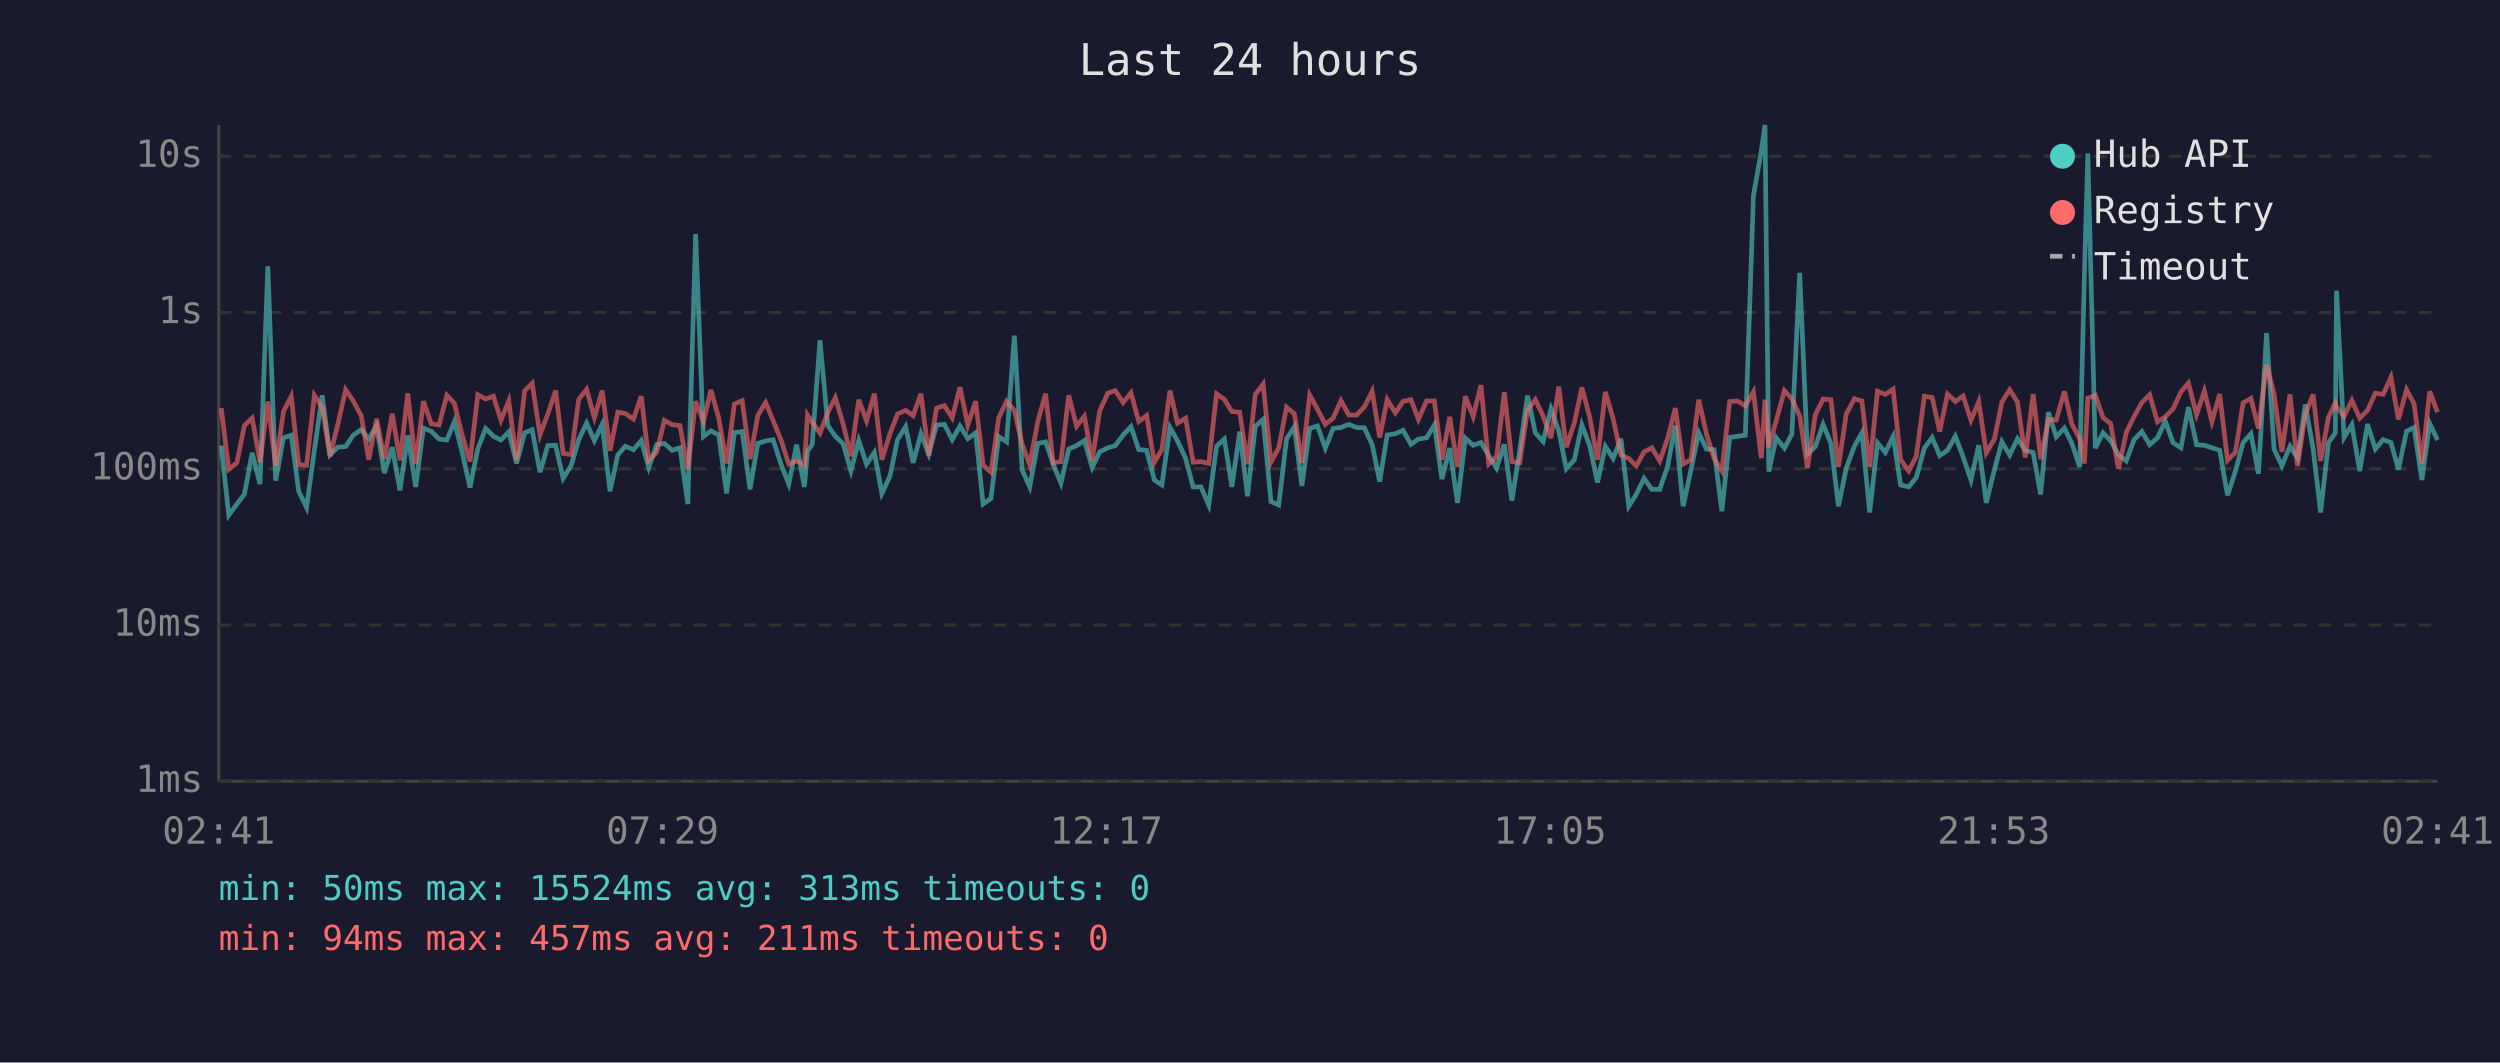
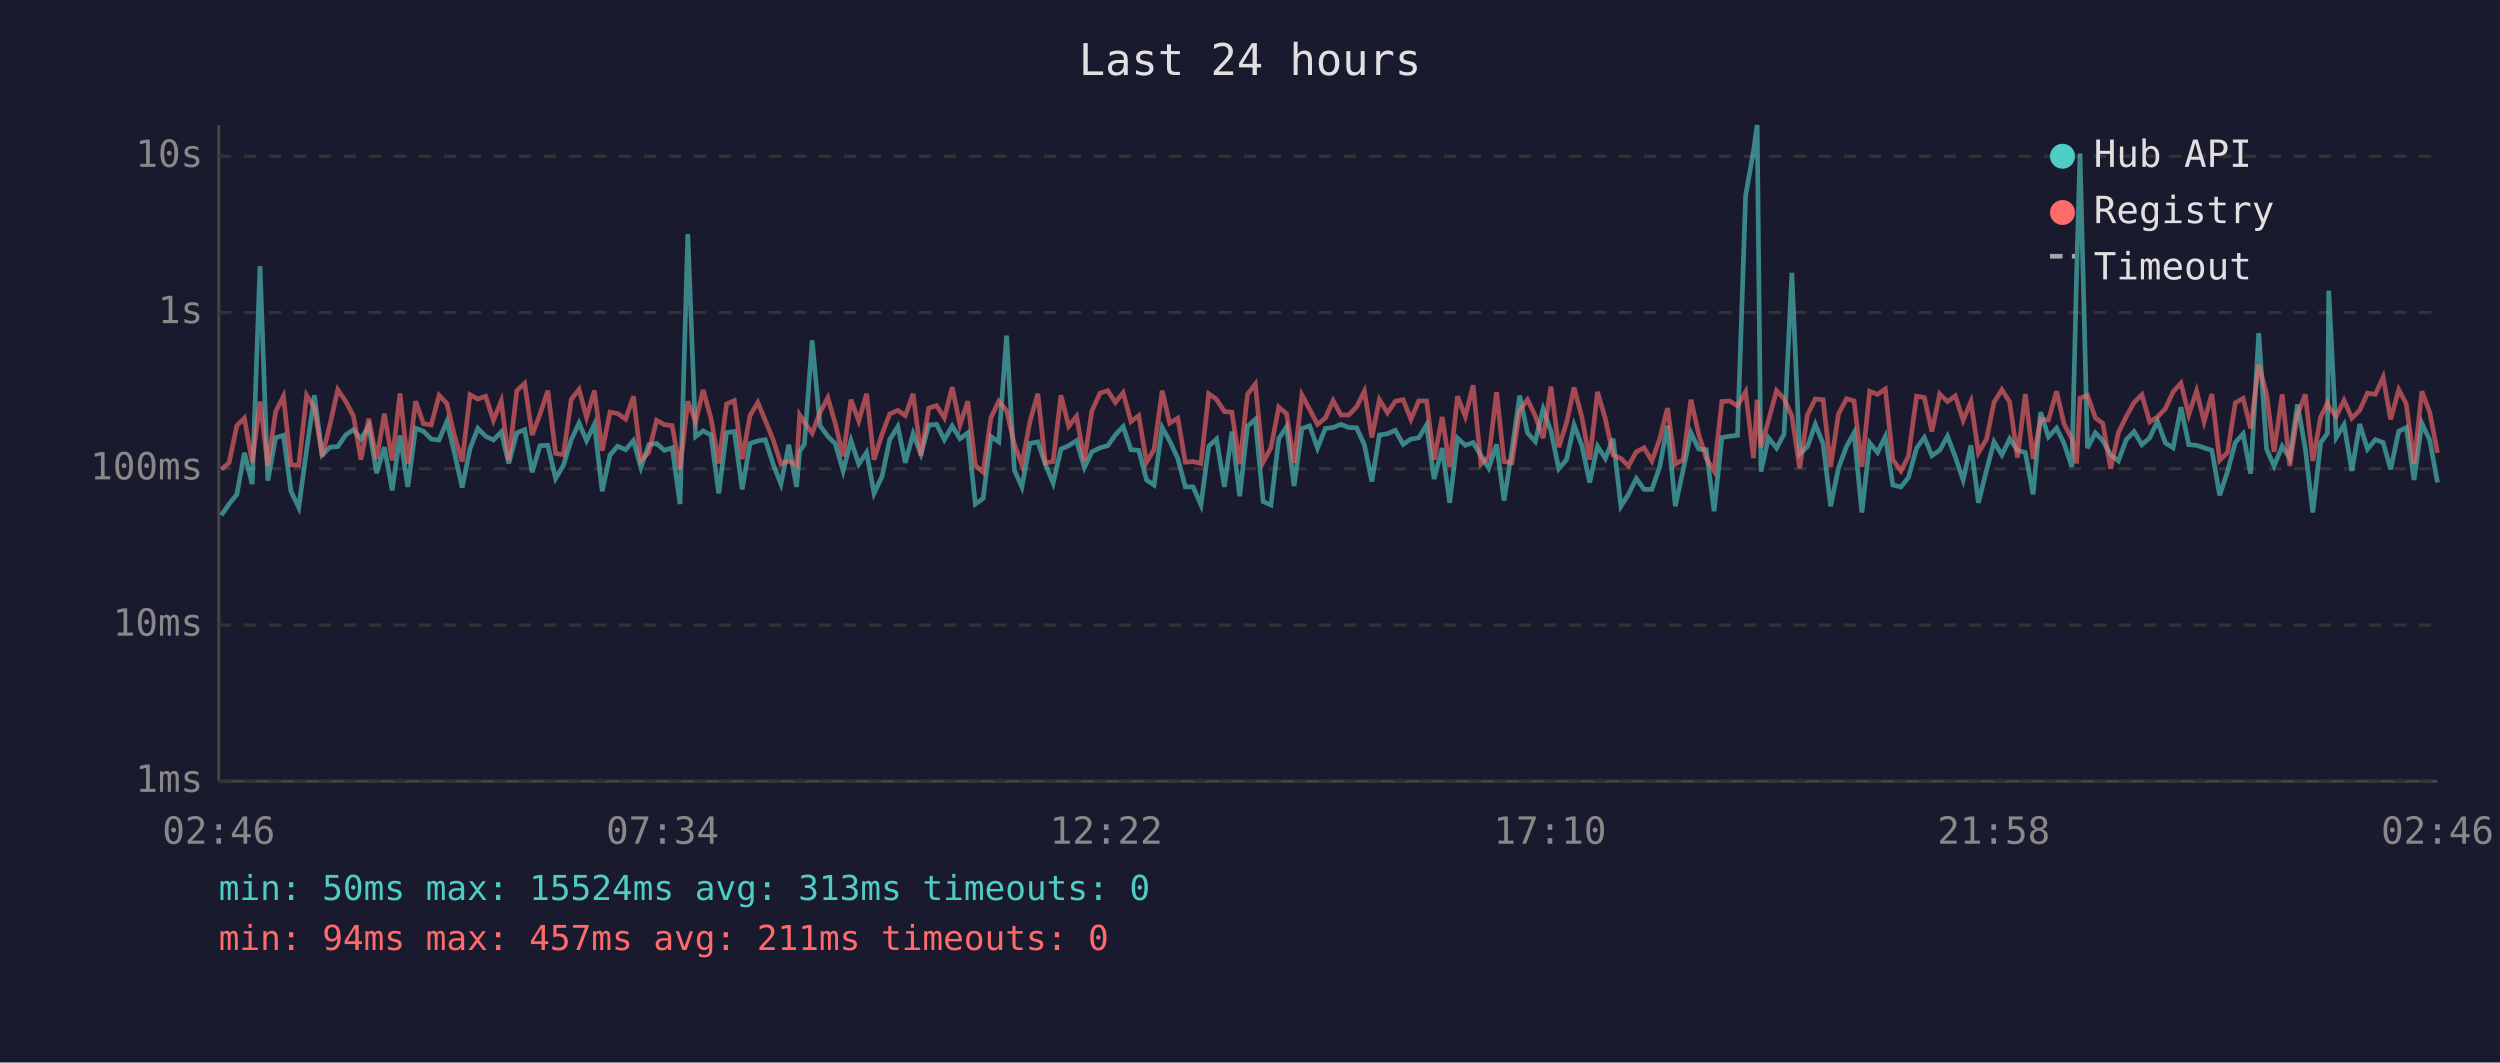
<svg xmlns="http://www.w3.org/2000/svg" viewBox="0 0 800 340" font-family="monospace" font-size="12">
  <rect width="800" height="340" fill="#1a1a2e" />
  <text x="400" y="24" fill="#e0e0e0" font-size="14" text-anchor="middle">Last 24 hours</text>
  <line x1="70" y1="40" x2="70" y2="250" stroke="#444" stroke-width="1" />
  <line x1="70" y1="250" x2="780" y2="250" stroke="#444" stroke-width="1" />
  <line x1="70" y1="250" x2="780" y2="250" stroke="#333" stroke-width="1" stroke-dasharray="4" />
  <text x="65" y="250" fill="#888" text-anchor="end" dominant-baseline="middle">1ms</text>
  <line x1="70" y1="200" x2="780" y2="200" stroke="#333" stroke-width="1" stroke-dasharray="4" />
  <text x="65" y="200" fill="#888" text-anchor="end" dominant-baseline="middle">10ms</text>
  <line x1="70" y1="150" x2="780" y2="150" stroke="#333" stroke-width="1" stroke-dasharray="4" />
  <text x="65" y="150" fill="#888" text-anchor="end" dominant-baseline="middle">100ms</text>
  <line x1="70" y1="100" x2="780" y2="100" stroke="#333" stroke-width="1" stroke-dasharray="4" />
  <text x="65" y="100" fill="#888" text-anchor="end" dominant-baseline="middle">1s</text>
  <line x1="70" y1="50" x2="780" y2="50" stroke="#333" stroke-width="1" stroke-dasharray="4" />
  <text x="65" y="50" fill="#888" text-anchor="end" dominant-baseline="middle">10s</text>
-   <text x="70" y="270" fill="#888" text-anchor="middle">02:41</text>
-   <text x="212" y="270" fill="#888" text-anchor="middle">07:29</text>
-   <text x="354" y="270" fill="#888" text-anchor="middle">12:17</text>
-   <text x="496" y="270" fill="#888" text-anchor="middle">17:05</text>
-   <text x="638" y="270" fill="#888" text-anchor="middle">21:53</text>
-   <text x="780" y="270" fill="#888" text-anchor="middle">02:41</text>
-   <polyline points="70.8,142.6 73.2,164.9 75.8,161.3 78.2,158.2 80.7,144.9 83.2,154.9 85.7,85.2 88.2,153.8 90.7,140.1 93.2,139.3 95.6,157.2 98.1,162.4 100.6,144.1 103.1,126.5 105.6,145.6 108.1,143.1 110.6,142.9 113.1,139.2 115.6,137.5 118.0,140.5 120.5,136.3 123.0,151.4 125.5,143.1 128.0,156.9 130.5,139.3 133.0,155.8 135.5,137.0 138.0,138.0 140.5,140.5 143.0,140.8 145.4,134.9 147.9,144.8 150.4,156.0 152.9,143.6 155.4,137.1 157.9,139.6 160.3,140.8 162.8,138.2 165.3,148.3 167.9,138.5 170.3,137.5 172.8,151.1 175.3,142.6 177.8,142.5 180.2,153.1 182.8,148.9 185.2,140.7 187.7,135.4 190.2,141.0 192.7,135.8 195.2,157.2 197.7,145.6 200.1,142.8 202.7,143.9 205.2,141.0 207.6,149.6 210.1,142.3 212.6,141.9 215.1,144.1 217.6,143.3 220.1,161.3 222.6,74.9 225.1,139.7 227.5,137.9 230.0,139.2 232.5,157.9 235.0,138.4 237.5,138.1 240.0,156.6 242.5,141.9 245.0,141.1 247.4,140.7 249.9,148.5 252.4,154.9 254.9,142.3 257.4,155.8 258.4,144.4 259.9,142.2 262.4,108.9 264.9,136.2 267.3,139.6 269.8,142.0 272.3,150.7 274.8,141.0 277.3,148.5 279.8,144.8 282.2,157.9 284.8,152.3 287.2,140.7 289.8,136.5 292.2,148.1 294.7,138.8 297.2,145.3 299.7,136.0 302.2,135.8 304.7,140.7 307.2,136.3 309.7,140.4 312.2,138.5 314.6,161.3 317.1,159.5 319.6,139.7 322.1,141.4 324.6,107.4 327.1,150.4 329.5,155.8 332.1,141.9 334.6,141.4 337.0,148.5 339.5,154.6 342.0,143.7 344.5,142.6 347.0,141.0 349.5,149.6 351.9,144.6 354.5,143.3 356.9,142.6 359.4,139.2 361.9,136.5 364.4,143.9 366.9,144.1 369.4,153.6 371.8,155.2 374.4,136.8 376.8,141.1 379.4,146.7 381.8,155.8 384.3,155.8 386.8,161.6 389.3,142.8 391.8,140.5 394.2,155.8 396.7,138.1 399.2,158.8 401.7,136.4 404.2,134.2 406.7,160.5 409.2,161.6 411.7,140.4 414.2,136.6 416.6,155.5 419.1,137.1 421.6,136.3 424.1,143.4 426.6,137.1 429.1,136.8 431.6,135.8 434.1,136.8 436.6,136.9 439.1,142.3 441.5,154.1 443.9,139.2 446.5,138.8 449.0,137.7 451.5,142.2 453.9,140.5 456.5,140.1 459.0,136.0 461.4,153.3 463.9,143.4 466.4,160.9 468.9,140.2 471.4,142.5 473.9,141.6 476.4,145.8 478.9,149.8 481.4,142.2 483.8,160.2 486.3,144.1 488.8,126.6 491.3,138.5 493.8,141.3 496.3,130.9 498.8,137.9 501.2,150.0 503.8,147.1 506.2,136.0 508.7,142.6 511.2,154.4 513.7,142.8 516.2,146.7 518.7,140.4 521.2,162.0 523.6,158.2 526.1,153.1 528.6,156.6 531.1,156.6 533.6,149.4 536.1,136.2 538.6,162.0 541.1,150.4 543.6,138.5 546.1,143.7 548.5,143.9 551.0,163.6 553.5,140.0 556.0,139.6 558.5,139.3 561.1,62.6 563.6,48.4 564.8,40.0 566.0,150.9 568.4,140.1 571.0,143.4 573.4,138.9 575.9,87.3 578.4,145.3 580.9,142.9 583.4,135.8 585.9,142.0 588.3,162.0 590.8,149.8 593.4,142.8 595.8,138.5 598.3,164.0 600.8,141.7 603.3,144.8 605.8,139.7 608.2,155.2 610.8,155.8 613.2,152.8 615.8,143.4 618.3,140.0 620.7,145.8 623.2,144.1 625.7,139.6 628.2,146.2 630.7,153.6 633.2,142.5 635.6,160.9 638.2,150.4 640.6,141.4 643.1,145.6 645.6,140.4 648.1,144.1 650.6,144.8 653.0,158.2 655.5,131.9 658.0,139.8 660.6,137.0 663.0,141.9 665.5,149.4 667.0,88.2 668.1,49.1 670.5,143.4 673.0,138.5 675.4,141.0 677.9,145.5 680.4,147.5 682.9,140.7 685.4,138.1 687.9,142.3 690.4,140.1 692.9,134.8 695.4,141.7 697.9,143.3 700.3,130.3 702.9,142.3 705.4,142.5 707.8,143.3 710.3,144.1 712.8,158.5 715.3,150.9 717.8,141.6 720.3,138.8 722.7,151.6 725.3,106.6 727.7,143.7 730.2,149.1 732.8,142.8 735.2,146.6 737.7,129.4 740.2,143.6 742.6,164.0 745.1,141.7 747.3,138.6 747.7,93.0 750.1,140.0 752.6,135.9 755.1,150.7 757.6,135.7 760.1,143.7 762.6,140.7 765.1,141.6 767.5,150.2 770.1,138.0 772.5,136.8 775.0,153.6 777.5,135.5 780.0,140.8" fill="none" stroke="#4ecdc4" stroke-width="1.5" opacity="0.6" />
-   <polyline points="70.8,130.6 73.2,150.2 75.8,148.1 78.2,136.2 80.7,133.8 83.2,147.9 85.7,128.5 88.2,149.1 90.7,131.7 93.2,126.8 95.6,148.7 98.1,148.9 100.6,126.5 103.1,130.4 105.6,146.0 108.1,135.8 110.6,124.7 113.1,128.4 115.6,133.1 118.0,147.1 120.5,134.0 123.0,146.9 125.5,132.4 128.0,147.3 130.5,125.9 133.0,148.5 135.5,128.4 138.0,135.6 140.5,136.0 143.0,126.5 145.4,129.1 147.9,139.3 150.4,147.7 152.9,126.3 155.4,127.7 157.9,126.8 160.3,134.5 162.8,128.3 165.3,147.3 167.9,125.0 170.3,122.7 172.8,139.2 175.3,132.5 177.8,125.0 180.2,145.1 182.8,145.5 185.2,127.8 187.7,124.6 190.2,133.6 192.7,125.0 195.2,144.2 197.7,131.9 200.1,132.3 202.7,134.1 205.2,126.8 207.6,147.3 210.1,144.8 212.6,134.5 215.1,135.9 217.6,136.2 220.1,150.2 222.6,128.4 225.1,134.9 227.5,124.8 230.0,133.8 232.5,148.3 235.0,129.3 237.5,128.2 240.0,146.9 242.5,133.0 245.0,128.8 247.4,134.6 249.9,140.7 252.4,148.5 254.9,147.5 257.4,148.9 258.4,132.8 259.9,135.1 262.4,138.6 264.9,132.0 267.3,127.3 269.8,135.6 272.3,146.0 274.8,127.9 277.3,134.7 279.8,126.0 282.2,147.1 284.8,138.8 287.2,132.5 289.8,131.3 292.2,133.0 294.7,126.0 297.2,145.8 299.7,130.6 302.2,129.8 304.7,133.7 307.2,123.9 309.7,136.0 312.2,128.4 314.6,148.9 317.1,151.1 319.6,133.7 322.1,128.4 324.6,131.4 327.1,142.2 329.5,148.7 332.1,134.8 334.6,126.0 337.0,148.1 339.5,147.7 342.0,126.5 344.5,136.4 347.0,133.2 349.5,147.3 351.9,131.5 354.5,125.8 356.9,125.0 359.4,128.8 361.9,125.7 364.4,134.9 366.9,133.0 369.4,147.9 371.8,143.9 374.4,125.0 376.8,135.4 379.4,133.8 381.8,147.9 384.3,147.7 386.8,148.3 389.3,126.0 391.8,127.8 394.2,131.7 396.7,131.9 399.2,148.5 401.7,126.2 404.2,122.9 406.7,147.9 409.2,143.3 411.7,130.3 414.2,132.4 416.6,148.1 419.1,126.4 421.6,131.0 424.1,135.8 426.6,133.8 429.1,128.2 431.6,132.8 434.1,132.8 436.6,130.2 439.1,125.2 441.5,140.0 443.9,127.9 446.5,132.1 449.0,128.4 451.5,127.9 453.9,134.2 456.5,128.3 459.0,128.3 461.4,147.1 463.9,133.4 466.4,149.4 468.9,126.8 471.4,133.3 473.9,123.3 476.4,148.5 478.9,146.2 481.4,125.5 483.8,147.7 486.3,148.1 488.8,131.3 491.3,127.9 493.8,133.1 496.3,140.2 498.8,123.7 501.2,143.1 503.8,135.3 506.2,124.0 508.7,133.5 511.2,147.1 513.7,125.4 516.2,134.0 518.7,145.6 521.2,146.7 523.6,149.1 526.1,144.6 528.6,143.3 531.1,147.5 533.6,140.5 536.1,130.6 538.6,148.5 541.1,147.1 543.6,127.9 546.1,139.0 548.5,146.7 551.0,150.7 553.5,128.5 556.0,128.3 558.5,129.9 561.1,125.4 563.6,146.6 564.8,127.9 566.0,143.1 568.4,134.6 571.0,125.0 573.4,127.6 575.9,133.1 578.4,149.8 580.9,132.7 583.4,127.7 585.9,127.9 588.3,149.4 590.8,132.5 593.4,127.6 595.8,128.3 598.3,149.4 600.8,125.2 603.3,126.2 605.8,124.5 608.2,147.1 610.8,150.7 613.2,146.0 615.8,126.8 618.3,127.2 620.7,138.1 623.2,126.1 625.7,128.5 628.2,126.7 630.7,134.5 633.2,128.5 635.6,144.9 638.2,140.5 640.6,128.7 643.1,124.7 645.6,128.7 648.1,146.4 650.6,126.1 653.0,146.9 655.5,134.2 658.0,134.4 660.6,125.2 663.0,135.7 665.5,140.4 667.0,148.3 668.1,127.4 670.5,126.5 673.0,133.7 675.4,135.5 677.9,150.0 680.4,138.4 682.9,133.3 685.4,128.8 687.9,126.3 690.4,135.0 692.9,133.4 695.4,130.8 697.9,125.4 700.3,122.6 702.9,132.7 705.4,125.1 707.8,134.9 710.3,126.1 712.8,147.3 715.3,144.8 717.8,128.9 720.3,127.5 722.7,137.1 725.3,116.7 727.7,126.1 730.2,144.6 732.8,126.2 735.2,149.1 737.7,132.6 740.2,126.2 742.6,147.5 745.1,133.5 747.3,129.0 747.7,130.2 750.1,133.2 752.6,128.1 755.1,133.8 757.6,131.3 760.1,125.8 762.6,126.2 765.1,120.7 767.5,134.2 770.1,124.7 772.5,129.2 775.0,148.3 777.5,125.2 780.0,131.9" fill="none" stroke="#ff6b6b" stroke-width="1.5" opacity="0.6" />
+   <text x="70" y="270" fill="#888" text-anchor="middle">02:46</text>
+   <text x="212" y="270" fill="#888" text-anchor="middle">07:34</text>
+   <text x="354" y="270" fill="#888" text-anchor="middle">12:22</text>
+   <text x="496" y="270" fill="#888" text-anchor="middle">17:10</text>
+   <text x="638" y="270" fill="#888" text-anchor="middle">21:58</text>
+   <text x="780" y="270" fill="#888" text-anchor="middle">02:46</text>
+   <polyline points="70.8,164.9 73.3,161.3 75.8,158.2 78.2,144.9 80.7,154.9 83.2,85.2 85.7,153.8 88.2,140.1 90.7,139.3 93.1,157.2 95.6,162.4 98.1,144.1 100.6,126.5 103.1,145.6 105.6,143.1 108.1,142.9 110.6,139.2 113.1,137.5 115.5,140.5 118.0,136.3 120.5,151.4 123.0,143.1 125.5,156.9 128.0,139.3 130.5,155.8 133.0,137.0 135.5,138.0 138.0,140.5 140.5,140.8 143.0,134.9 145.4,144.8 147.9,156.0 150.4,143.6 152.9,137.1 155.4,139.6 157.9,140.8 160.4,138.2 162.8,148.3 165.4,138.5 167.9,137.5 170.3,151.1 172.8,142.6 175.3,142.5 177.8,153.1 180.3,148.9 182.8,140.7 185.3,135.4 187.7,141.0 190.2,135.8 192.7,157.2 195.2,145.6 197.6,142.8 200.2,143.9 202.7,141.0 205.1,149.6 207.6,142.3 210.1,141.9 212.6,144.1 215.1,143.3 217.6,161.3 220.1,74.9 222.6,139.7 225.0,137.9 227.5,139.2 230.0,157.9 232.5,138.4 235.0,138.1 237.5,156.6 240.0,141.9 242.5,141.1 244.9,140.7 247.4,148.5 249.9,154.9 252.4,142.3 254.9,155.8 255.9,144.4 257.4,142.2 259.9,108.9 262.4,136.2 264.9,139.6 267.3,142.0 269.8,150.7 272.3,141.0 274.8,148.5 277.3,144.8 279.7,157.9 282.3,152.3 284.7,140.7 287.3,136.5 289.7,148.1 292.2,138.8 294.7,145.3 297.2,136.0 299.7,135.8 302.2,140.7 304.7,136.3 307.2,140.4 309.7,138.5 312.1,161.3 314.6,159.5 317.1,139.7 319.6,141.4 322.1,107.4 324.6,150.4 327.0,155.8 329.6,141.9 332.1,141.4 334.5,148.5 337.0,154.6 339.5,143.7 342.0,142.6 344.5,141.0 347.0,149.6 349.4,144.6 352.0,143.3 354.5,142.6 356.9,139.2 359.4,136.5 361.9,143.9 364.4,144.1 366.9,153.6 369.3,155.2 371.9,136.8 374.3,141.1 376.9,146.7 379.3,155.8 381.8,155.8 384.3,161.6 386.8,142.8 389.3,140.5 391.8,155.8 394.2,138.1 396.7,158.8 399.2,136.4 401.7,134.2 404.2,160.5 406.7,161.6 409.2,140.4 411.7,136.6 414.1,155.5 416.6,137.1 419.1,136.3 421.6,143.4 424.1,137.1 426.6,136.8 429.1,135.8 431.6,136.8 434.1,136.9 436.6,142.3 439.0,154.1 441.4,139.2 444.0,138.8 446.5,137.7 449.0,142.2 451.5,140.5 454.0,140.1 456.5,136.0 458.9,153.3 461.5,143.4 463.9,160.9 466.4,140.2 468.9,142.5 471.4,141.6 473.9,145.8 476.4,149.8 478.9,142.2 481.3,160.2 483.8,144.1 486.3,126.6 488.8,138.5 491.3,141.3 493.8,130.9 496.3,137.9 498.8,150.0 501.3,147.1 503.7,136.0 506.2,142.6 508.7,154.4 511.2,142.8 513.7,146.7 516.2,140.4 518.7,162.0 521.1,158.2 523.6,153.1 526.1,156.6 528.6,156.6 531.1,149.4 533.6,136.2 536.1,162.0 538.6,150.4 541.1,138.5 543.6,143.7 546.0,143.9 548.5,163.6 551.0,140.0 553.5,139.6 556.0,139.3 558.6,62.6 561.1,48.4 562.3,40.0 563.5,150.9 565.9,140.1 568.5,143.4 570.9,138.9 573.4,87.3 575.9,145.3 578.4,142.9 580.9,135.8 583.4,142.0 585.8,162.0 588.3,149.8 590.9,142.8 593.3,138.5 595.8,164.0 598.3,141.7 600.8,144.8 603.3,139.7 605.7,155.2 608.3,155.8 610.7,152.8 613.3,143.4 615.8,140.0 618.2,145.8 620.7,144.1 623.2,139.6 625.7,146.2 628.2,153.6 630.7,142.5 633.1,160.9 635.7,150.4 638.1,141.4 640.6,145.6 643.1,140.4 645.6,144.1 648.1,144.8 650.6,158.2 653.0,131.9 655.5,139.8 658.1,137.0 660.5,141.9 663.0,149.4 664.5,88.2 665.6,49.1 668.0,143.4 670.5,138.5 672.9,141.0 675.4,145.5 677.9,147.5 680.4,140.7 682.9,138.1 685.4,142.3 687.9,140.1 690.4,134.8 692.9,141.7 695.4,143.3 697.9,130.3 700.4,142.3 702.9,142.5 705.3,143.3 707.8,144.1 710.3,158.5 712.8,150.9 715.3,141.6 717.8,138.8 720.2,151.6 722.8,106.6 725.3,143.7 727.7,149.1 730.3,142.8 732.7,146.6 735.2,129.4 737.7,143.6 740.1,164.0 742.6,141.7 744.8,138.6 745.2,93.0 747.6,140.0 750.1,135.9 752.6,150.7 755.1,135.7 757.6,143.7 760.1,140.7 762.6,141.6 765.0,150.2 767.6,138.0 770.0,136.8 772.5,153.6 775.0,135.5 777.5,140.8 780.0,154.4" fill="none" stroke="#4ecdc4" stroke-width="1.5" opacity="0.6" />
+   <polyline points="70.8,150.2 73.3,148.1 75.8,136.2 78.2,133.8 80.7,147.9 83.2,128.5 85.7,149.1 88.2,131.7 90.7,126.8 93.1,148.7 95.6,148.9 98.1,126.5 100.6,130.4 103.1,146.0 105.6,135.8 108.1,124.7 110.6,128.4 113.1,133.1 115.5,147.1 118.0,134.0 120.5,146.9 123.0,132.4 125.5,147.3 128.0,125.9 130.5,148.5 133.0,128.4 135.5,135.6 138.0,136.0 140.5,126.5 143.0,129.1 145.4,139.3 147.9,147.7 150.4,126.3 152.9,127.7 155.4,126.8 157.9,134.5 160.4,128.3 162.8,147.3 165.4,125.0 167.9,122.7 170.3,139.2 172.8,132.5 175.3,125.0 177.8,145.1 180.3,145.5 182.8,127.8 185.3,124.6 187.7,133.6 190.2,125.0 192.7,144.2 195.2,131.9 197.6,132.3 200.2,134.1 202.7,126.8 205.1,147.3 207.6,144.8 210.1,134.5 212.6,135.9 215.1,136.2 217.6,150.2 220.1,128.4 222.6,134.9 225.0,124.8 227.5,133.8 230.0,148.3 232.5,129.3 235.0,128.2 237.5,146.9 240.0,133.0 242.5,128.8 244.9,134.6 247.4,140.7 249.9,148.5 252.4,147.5 254.9,148.9 255.9,132.8 257.4,135.1 259.9,138.6 262.4,132.0 264.9,127.3 267.3,135.6 269.8,146.0 272.3,127.9 274.8,134.7 277.3,126.0 279.7,147.1 282.3,138.8 284.7,132.5 287.3,131.3 289.7,133.0 292.2,126.0 294.7,145.8 297.2,130.6 299.7,129.8 302.2,133.7 304.7,123.9 307.2,136.0 309.7,128.4 312.1,148.9 314.6,151.1 317.1,133.7 319.6,128.4 322.1,131.4 324.6,142.2 327.0,148.7 329.6,134.8 332.1,126.0 334.5,148.1 337.0,147.7 339.5,126.5 342.0,136.4 344.5,133.2 347.0,147.3 349.4,131.5 352.0,125.8 354.5,125.0 356.9,128.8 359.4,125.7 361.9,134.9 364.4,133.0 366.9,147.9 369.3,143.9 371.9,125.0 374.3,135.4 376.9,133.8 379.3,147.9 381.8,147.7 384.3,148.3 386.8,126.0 389.3,127.8 391.8,131.7 394.2,131.9 396.7,148.5 399.2,126.2 401.7,122.9 404.2,147.9 406.7,143.3 409.2,130.3 411.7,132.4 414.1,148.1 416.6,126.4 419.1,131.0 421.6,135.8 424.1,133.8 426.6,128.2 429.1,132.8 431.6,132.8 434.1,130.2 436.6,125.2 439.0,140.0 441.4,127.9 444.0,132.1 446.5,128.4 449.0,127.9 451.5,134.2 454.0,128.3 456.5,128.3 458.9,147.1 461.5,133.4 463.9,149.4 466.4,126.8 468.9,133.3 471.4,123.3 473.9,148.5 476.4,146.2 478.9,125.5 481.3,147.7 483.8,148.1 486.3,131.3 488.8,127.9 491.3,133.1 493.8,140.2 496.3,123.7 498.8,143.1 501.3,135.3 503.7,124.0 506.2,133.5 508.7,147.1 511.2,125.4 513.7,134.0 516.2,145.6 518.7,146.7 521.1,149.1 523.6,144.6 526.1,143.3 528.6,147.5 531.1,140.5 533.6,130.6 536.1,148.5 538.6,147.1 541.1,127.9 543.6,139.0 546.0,146.7 548.5,150.7 551.0,128.5 553.5,128.3 556.0,129.9 558.6,125.4 561.1,146.6 562.3,127.9 563.5,143.1 565.9,134.6 568.5,125.0 570.9,127.6 573.4,133.1 575.9,149.8 578.4,132.7 580.9,127.7 583.4,127.9 585.8,149.4 588.3,132.5 590.9,127.6 593.3,128.3 595.8,149.4 598.3,125.2 600.8,126.2 603.3,124.5 605.7,147.1 608.3,150.7 610.7,146.0 613.3,126.8 615.8,127.2 618.2,138.1 620.7,126.1 623.2,128.5 625.7,126.7 628.2,134.5 630.7,128.5 633.1,144.9 635.7,140.5 638.1,128.7 640.6,124.7 643.1,128.7 645.6,146.4 648.1,126.1 650.6,146.9 653.0,134.2 655.5,134.4 658.1,125.2 660.5,135.7 663.0,140.4 664.5,148.3 665.6,127.4 668.0,126.5 670.5,133.7 672.9,135.5 675.4,150.0 677.9,138.4 680.4,133.3 682.9,128.8 685.4,126.3 687.9,135.0 690.4,133.4 692.9,130.8 695.4,125.4 697.9,122.6 700.4,132.7 702.9,125.1 705.3,134.9 707.8,126.1 710.3,147.3 712.8,144.8 715.3,128.9 717.8,127.5 720.2,137.1 722.8,116.7 725.3,126.1 727.7,144.6 730.3,126.2 732.7,149.1 735.2,132.6 737.7,126.2 740.1,147.5 742.6,133.5 744.8,129.0 745.2,130.2 747.6,133.2 750.1,128.1 752.6,133.8 755.1,131.3 757.6,125.8 760.1,126.2 762.6,120.7 765.0,134.2 767.6,124.7 770.0,129.2 772.5,148.3 775.0,125.2 777.5,131.9 780.0,144.9" fill="none" stroke="#ff6b6b" stroke-width="1.5" opacity="0.6" />
  <circle cx="660" cy="50" r="4" fill="#4ecdc4" />
  <text x="670" y="50" fill="#e0e0e0" dominant-baseline="middle">Hub API</text>
  <circle cx="660" cy="68" r="4" fill="#ff6b6b" />
  <text x="670" y="68" fill="#e0e0e0" dominant-baseline="middle">Registry</text>
  <line x1="656" y1="82" x2="664" y2="82" stroke="#e0e0e0" stroke-width="1.5" stroke-dasharray="4,3" opacity="0.7" />
  <text x="670" y="86" fill="#e0e0e0" dominant-baseline="middle">Timeout</text>
  <text x="70" y="288" fill="#4ecdc4" font-size="11">min: 50ms  max: 15524ms  avg: 313ms  timeouts: 0</text>
  <text x="70" y="304" fill="#ff6b6b" font-size="11">min: 94ms  max: 457ms  avg: 211ms  timeouts: 0</text>
</svg>
